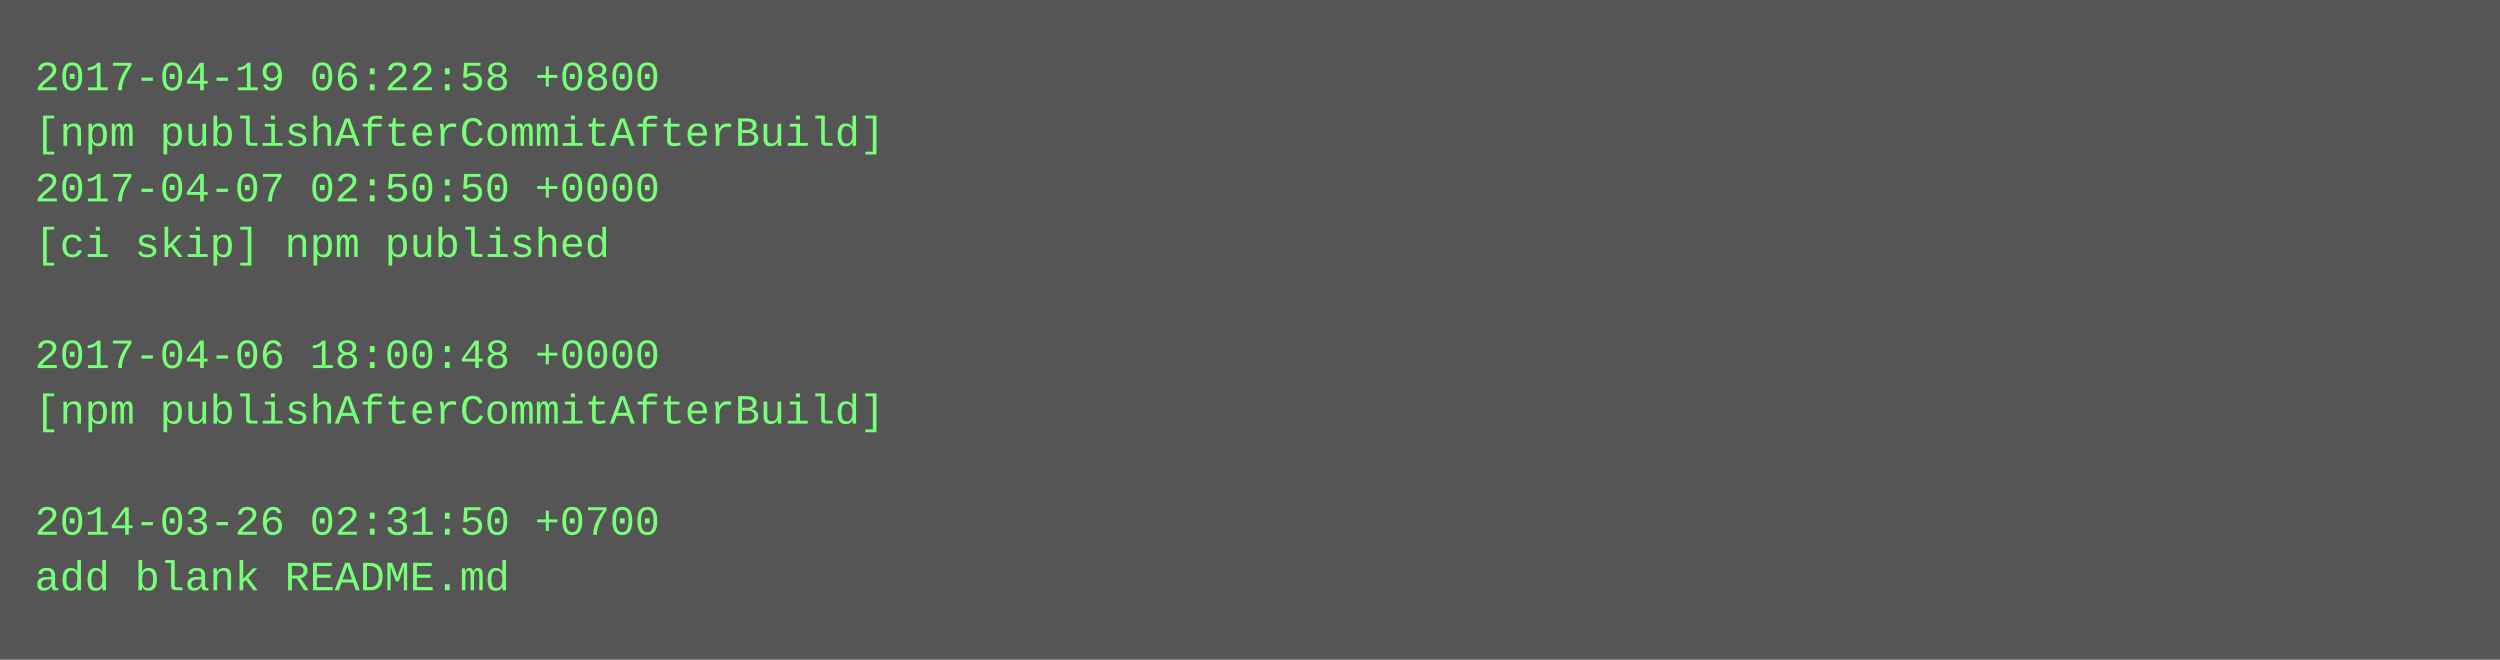
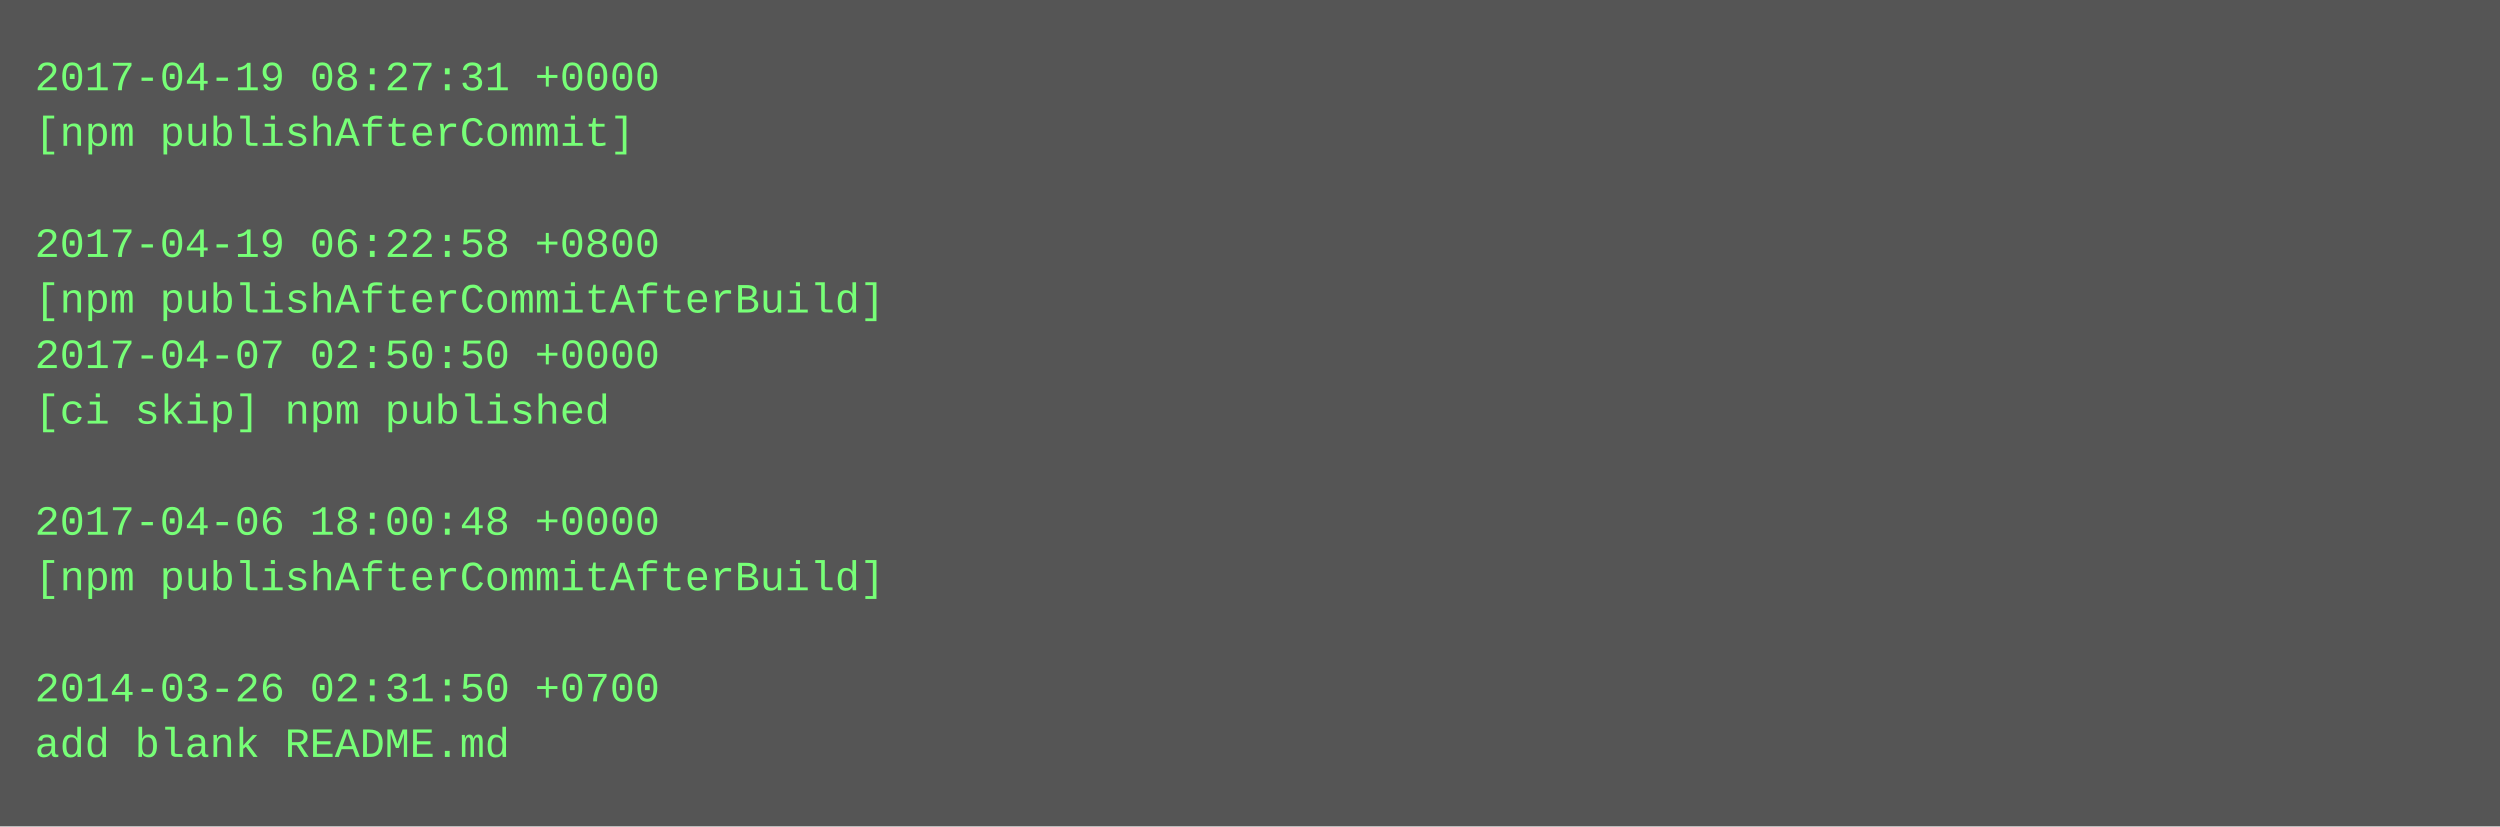
- <svg xmlns="http://www.w3.org/2000/svg" height="190" width="720">
-   <rect height="190" fill="#555" width="720" />
+ <svg xmlns="http://www.w3.org/2000/svg" height="238" width="720">
+   <rect height="238" fill="#555" width="720" />
  <text fill="#7f7" font-family="Courier New" font-size="12" xml:space="preserve">
-     <tspan x="10" y="26">2017-04-19 06:22:58 +0800</tspan>
-     <tspan x="10" y="42">[npm publishAfterCommitAfterBuild]</tspan>
-     <tspan x="10" y="58">2017-04-07 02:50:50 +0000</tspan>
-     <tspan x="10" y="74">[ci skip] npm published</tspan>
-     <tspan x="10" y="90" />
-     <tspan x="10" y="106">2017-04-06 18:00:48 +0000</tspan>
-     <tspan x="10" y="122">[npm publishAfterCommitAfterBuild]</tspan>
+     <tspan x="10" y="26">2017-04-19 08:27:31 +0000</tspan>
+     <tspan x="10" y="42">[npm publishAfterCommit]</tspan>
+     <tspan x="10" y="58" />
+     <tspan x="10" y="74">2017-04-19 06:22:58 +0800</tspan>
+     <tspan x="10" y="90">[npm publishAfterCommitAfterBuild]</tspan>
+     <tspan x="10" y="106">2017-04-07 02:50:50 +0000</tspan>
+     <tspan x="10" y="122">[ci skip] npm published</tspan>
    <tspan x="10" y="138" />
-     <tspan x="10" y="154">2014-03-26 02:31:50 +0700</tspan>
-     <tspan x="10" y="170">add blank README.md</tspan>
+     <tspan x="10" y="154">2017-04-06 18:00:48 +0000</tspan>
+     <tspan x="10" y="170">[npm publishAfterCommitAfterBuild]</tspan>
+     <tspan x="10" y="186" />
+     <tspan x="10" y="202">2014-03-26 02:31:50 +0700</tspan>
+     <tspan x="10" y="218">add blank README.md</tspan>
  </text>
</svg>
